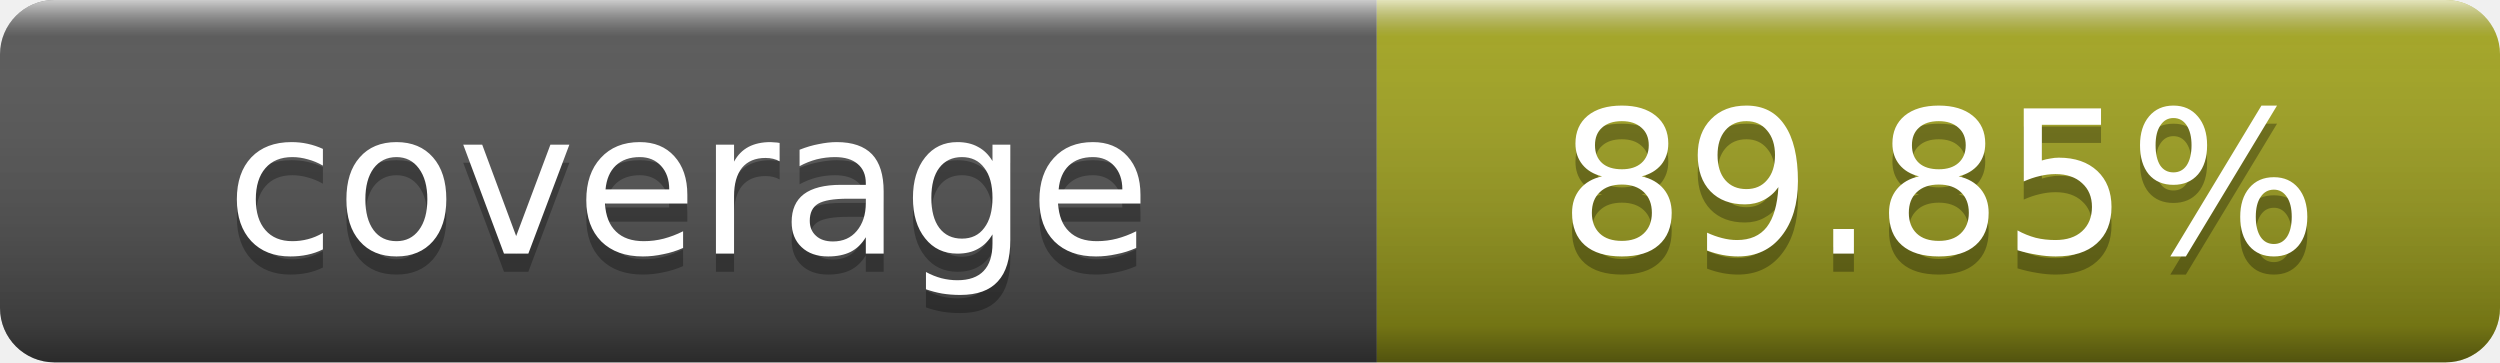
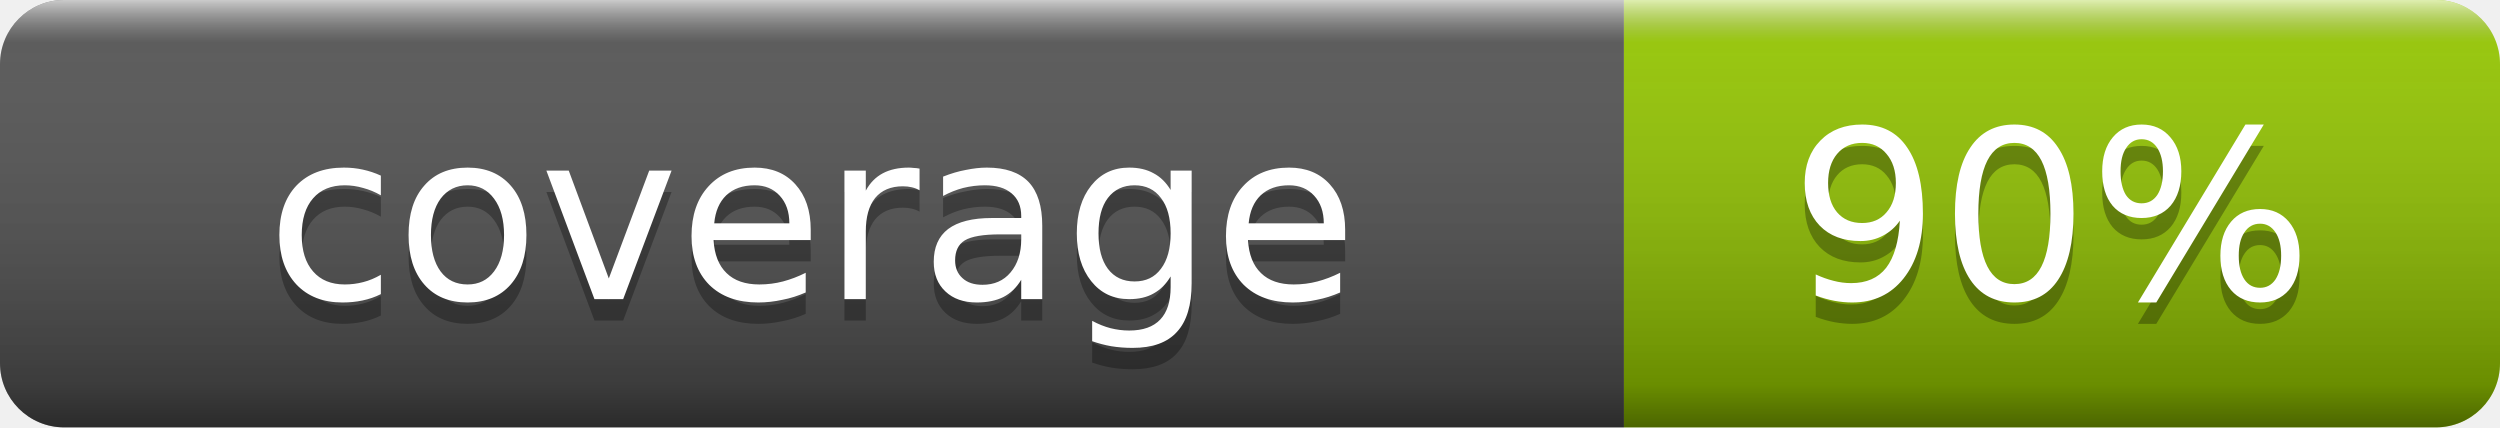
- <svg xmlns="http://www.w3.org/2000/svg" width="138" height="20" role="img" aria-label="coverage: 89.85%">
+ <svg xmlns="http://www.w3.org/2000/svg" width="117" height="20" role="img" aria-label="coverage: 90%">
  <linearGradient id="s" x2="0" y2="100%">
    <stop offset="0" stop-color="#fff" stop-opacity=".7" />
    <stop offset=".1" stop-color="#aaa" stop-opacity=".1" />
    <stop offset=".9" stop-opacity=".3" />
    <stop offset="1" stop-opacity=".5" />
  </linearGradient>
  <clipPath id="r">
-     <rect width="138" height="20" rx="3" fill="#fff" />
+     <rect width="117" height="20" rx="3" fill="#fff" />
  </clipPath>
  <g clip-path="url(#r)">
    <rect width="76" height="20" fill="#555" />
-     <rect x="76" width="62" height="20" fill="#a4a61d" />
-     <rect width="138" height="20" fill="url(#s)" />
+     <rect x="76" width="41" height="20" fill="#97ca00" />
+     <rect width="117" height="20" fill="url(#s)" />
  </g>
  <g fill="#fff" text-anchor="middle" font-family="DejaVu Sans,Verdana,Geneva,sans-serif" font-size="11">
    <text x="38" y="15" fill="#010101" fill-opacity=".3">coverage</text>
    <text x="38" y="14">coverage</text>
-     <text x="107" y="15" fill="#010101" fill-opacity=".3">89.85%</text>
-     <text x="107" y="14">89.85%</text>
+     <text x="96" y="15" fill="#010101" fill-opacity=".3">90%</text>
+     <text x="96" y="14">90%</text>
  </g>
</svg>
